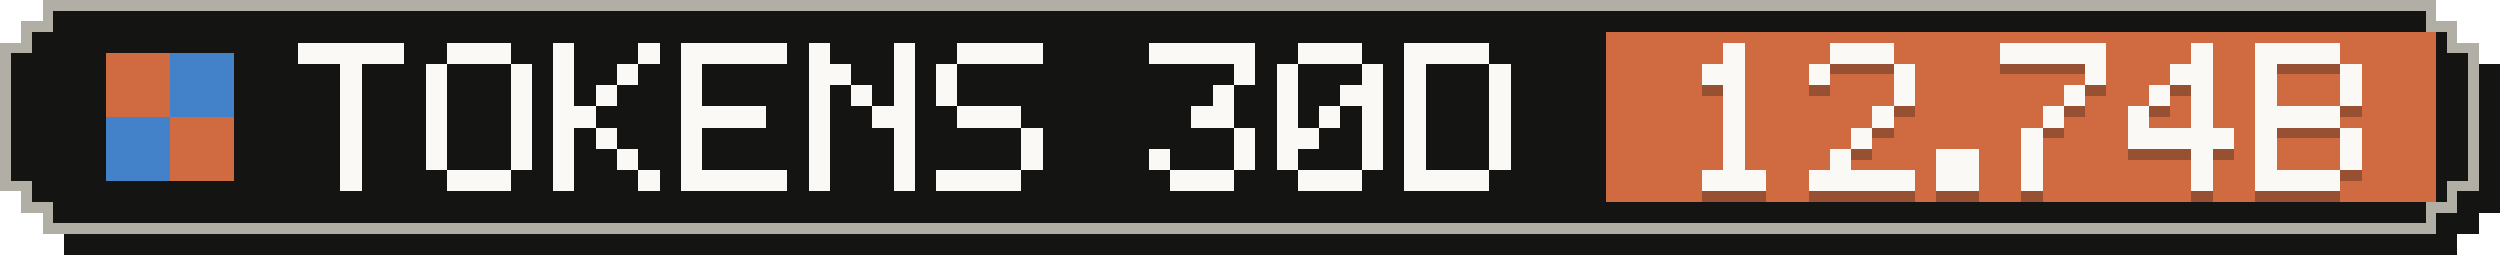
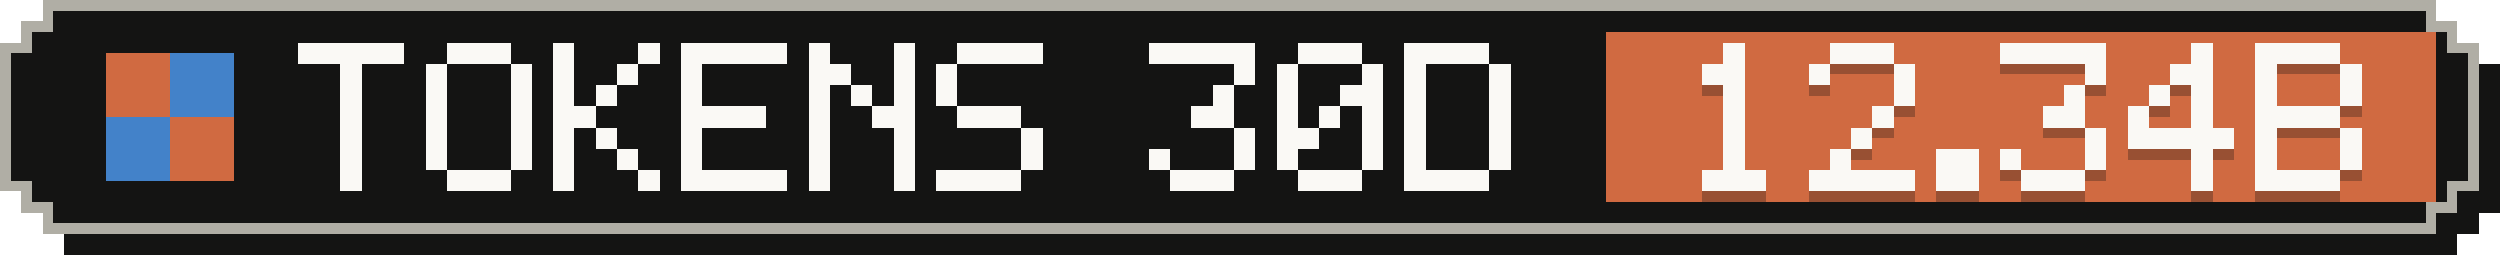
- <svg xmlns="http://www.w3.org/2000/svg" width="235" height="24" viewBox="0 0 235 24" role="img" aria-label="Tokens, last 30 days: 12.74B">
+ <svg xmlns="http://www.w3.org/2000/svg" width="235" height="24" viewBox="0 0 235 24" role="img" aria-label="Tokens, last 30 days: 12.34B">
  <g shape-rendering="crispEdges">
    <path fill="#141413" d="M6,2 H231 V4 H233 V6 H235 V20 H233 V22 H231 V24 H6 V22 H4 V20 H2 V6 H4 V4 H6 Z" />
    <path fill="#b0aea5" d="M4,0 H229 V2 H231 V4 H233 V18 H231 V20 H229 V22 H4 V20 H2 V18 H0 V4 H2 V2 H4 Z" />
    <path fill="#141413" d="M5,1 H228 V3 H230 V5 H232 V17 H230 V19 H228 V21 H5 V19 H3 V17 H1 V5 H3 V3 H5 Z" />
    <rect fill="#d06a41" x="151" y="3" width="78" height="16" />
    <g fill="#d06a41">
      <rect x="10" y="5" width="6" height="6" />
      <rect x="16" y="11" width="6" height="6" />
    </g>
    <g fill="#4382c9">
      <rect x="16" y="5" width="6" height="6" />
      <rect x="10" y="11" width="6" height="6" />
    </g>
    <g fill="#faf9f5">
      <rect x="28" y="4" width="10" height="2" />
      <rect x="32" y="6" width="2" height="2" />
      <rect x="32" y="8" width="2" height="2" />
      <rect x="32" y="10" width="2" height="2" />
      <rect x="32" y="12" width="2" height="2" />
      <rect x="32" y="14" width="2" height="2" />
      <rect x="32" y="16" width="2" height="2" />
      <rect x="42" y="4" width="6" height="2" />
      <rect x="40" y="6" width="2" height="2" />
      <rect x="48" y="6" width="2" height="2" />
      <rect x="40" y="8" width="2" height="2" />
      <rect x="48" y="8" width="2" height="2" />
      <rect x="40" y="10" width="2" height="2" />
      <rect x="48" y="10" width="2" height="2" />
      <rect x="40" y="12" width="2" height="2" />
      <rect x="48" y="12" width="2" height="2" />
      <rect x="40" y="14" width="2" height="2" />
      <rect x="48" y="14" width="2" height="2" />
      <rect x="42" y="16" width="6" height="2" />
      <rect x="52" y="4" width="2" height="2" />
      <rect x="60" y="4" width="2" height="2" />
      <rect x="52" y="6" width="2" height="2" />
      <rect x="58" y="6" width="2" height="2" />
      <rect x="52" y="8" width="2" height="2" />
      <rect x="56" y="8" width="2" height="2" />
      <rect x="52" y="10" width="4" height="2" />
      <rect x="52" y="12" width="2" height="2" />
      <rect x="56" y="12" width="2" height="2" />
      <rect x="52" y="14" width="2" height="2" />
      <rect x="58" y="14" width="2" height="2" />
      <rect x="52" y="16" width="2" height="2" />
      <rect x="60" y="16" width="2" height="2" />
      <rect x="64" y="4" width="10" height="2" />
      <rect x="64" y="6" width="2" height="2" />
      <rect x="64" y="8" width="2" height="2" />
      <rect x="64" y="10" width="8" height="2" />
      <rect x="64" y="12" width="2" height="2" />
      <rect x="64" y="14" width="2" height="2" />
      <rect x="64" y="16" width="10" height="2" />
      <rect x="76" y="4" width="2" height="2" />
      <rect x="84" y="4" width="2" height="2" />
      <rect x="76" y="6" width="4" height="2" />
      <rect x="84" y="6" width="2" height="2" />
      <rect x="76" y="8" width="2" height="2" />
      <rect x="80" y="8" width="2" height="2" />
      <rect x="84" y="8" width="2" height="2" />
      <rect x="76" y="10" width="2" height="2" />
      <rect x="82" y="10" width="4" height="2" />
      <rect x="76" y="12" width="2" height="2" />
      <rect x="84" y="12" width="2" height="2" />
      <rect x="76" y="14" width="2" height="2" />
      <rect x="84" y="14" width="2" height="2" />
      <rect x="76" y="16" width="2" height="2" />
      <rect x="84" y="16" width="2" height="2" />
      <rect x="90" y="4" width="8" height="2" />
      <rect x="88" y="6" width="2" height="2" />
      <rect x="88" y="8" width="2" height="2" />
      <rect x="90" y="10" width="6" height="2" />
      <rect x="96" y="12" width="2" height="2" />
      <rect x="96" y="14" width="2" height="2" />
      <rect x="88" y="16" width="8" height="2" />
      <rect x="108" y="4" width="10" height="2" />
      <rect x="116" y="6" width="2" height="2" />
      <rect x="114" y="8" width="2" height="2" />
      <rect x="112" y="10" width="4" height="2" />
      <rect x="116" y="12" width="2" height="2" />
      <rect x="108" y="14" width="2" height="2" />
      <rect x="116" y="14" width="2" height="2" />
      <rect x="110" y="16" width="6" height="2" />
      <rect x="122" y="4" width="6" height="2" />
      <rect x="120" y="6" width="2" height="2" />
      <rect x="128" y="6" width="2" height="2" />
      <rect x="120" y="8" width="2" height="2" />
      <rect x="126" y="8" width="4" height="2" />
      <rect x="120" y="10" width="2" height="2" />
      <rect x="124" y="10" width="2" height="2" />
      <rect x="128" y="10" width="2" height="2" />
      <rect x="120" y="12" width="4" height="2" />
      <rect x="128" y="12" width="2" height="2" />
      <rect x="120" y="14" width="2" height="2" />
      <rect x="128" y="14" width="2" height="2" />
      <rect x="122" y="16" width="6" height="2" />
      <rect x="132" y="4" width="8" height="2" />
      <rect x="132" y="6" width="2" height="2" />
      <rect x="140" y="6" width="2" height="2" />
      <rect x="132" y="8" width="2" height="2" />
      <rect x="140" y="8" width="2" height="2" />
      <rect x="132" y="10" width="2" height="2" />
      <rect x="140" y="10" width="2" height="2" />
      <rect x="132" y="12" width="2" height="2" />
      <rect x="140" y="12" width="2" height="2" />
      <rect x="132" y="14" width="2" height="2" />
      <rect x="140" y="14" width="2" height="2" />
      <rect x="132" y="16" width="8" height="2" />
    </g>
    <g fill="#141413" fill-opacity=".3">
      <rect x="162" y="5" width="2" height="2" />
      <rect x="160" y="7" width="4" height="2" />
      <rect x="162" y="9" width="2" height="2" />
      <rect x="162" y="11" width="2" height="2" />
      <rect x="162" y="13" width="2" height="2" />
      <rect x="162" y="15" width="2" height="2" />
      <rect x="160" y="17" width="6" height="2" />
      <rect x="172" y="5" width="6" height="2" />
      <rect x="170" y="7" width="2" height="2" />
      <rect x="178" y="7" width="2" height="2" />
      <rect x="178" y="9" width="2" height="2" />
      <rect x="176" y="11" width="2" height="2" />
      <rect x="174" y="13" width="2" height="2" />
      <rect x="172" y="15" width="2" height="2" />
      <rect x="170" y="17" width="10" height="2" />
      <rect x="182" y="15" width="4" height="2" />
      <rect x="182" y="17" width="4" height="2" />
      <rect x="188" y="5" width="10" height="2" />
      <rect x="196" y="7" width="2" height="2" />
      <rect x="194" y="9" width="2" height="2" />
-       <rect x="192" y="11" width="2" height="2" />
-       <rect x="190" y="13" width="2" height="2" />
-       <rect x="190" y="15" width="2" height="2" />
-       <rect x="190" y="17" width="2" height="2" />
+       <rect x="192" y="11" width="4" height="2" />
+       <rect x="196" y="13" width="2" height="2" />
+       <rect x="188" y="15" width="2" height="2" />
+       <rect x="196" y="15" width="2" height="2" />
+       <rect x="190" y="17" width="6" height="2" />
      <rect x="206" y="5" width="2" height="2" />
      <rect x="204" y="7" width="4" height="2" />
      <rect x="202" y="9" width="2" height="2" />
      <rect x="206" y="9" width="2" height="2" />
      <rect x="200" y="11" width="2" height="2" />
      <rect x="206" y="11" width="2" height="2" />
      <rect x="200" y="13" width="10" height="2" />
      <rect x="206" y="15" width="2" height="2" />
      <rect x="206" y="17" width="2" height="2" />
      <rect x="212" y="5" width="8" height="2" />
      <rect x="212" y="7" width="2" height="2" />
      <rect x="220" y="7" width="2" height="2" />
      <rect x="212" y="9" width="2" height="2" />
      <rect x="220" y="9" width="2" height="2" />
      <rect x="212" y="11" width="8" height="2" />
      <rect x="212" y="13" width="2" height="2" />
      <rect x="220" y="13" width="2" height="2" />
      <rect x="212" y="15" width="2" height="2" />
      <rect x="220" y="15" width="2" height="2" />
      <rect x="212" y="17" width="8" height="2" />
    </g>
    <g fill="#faf9f5">
      <rect x="162" y="4" width="2" height="2" />
      <rect x="160" y="6" width="4" height="2" />
      <rect x="162" y="8" width="2" height="2" />
      <rect x="162" y="10" width="2" height="2" />
      <rect x="162" y="12" width="2" height="2" />
      <rect x="162" y="14" width="2" height="2" />
      <rect x="160" y="16" width="6" height="2" />
      <rect x="172" y="4" width="6" height="2" />
      <rect x="170" y="6" width="2" height="2" />
      <rect x="178" y="6" width="2" height="2" />
      <rect x="178" y="8" width="2" height="2" />
      <rect x="176" y="10" width="2" height="2" />
      <rect x="174" y="12" width="2" height="2" />
      <rect x="172" y="14" width="2" height="2" />
      <rect x="170" y="16" width="10" height="2" />
      <rect x="182" y="14" width="4" height="2" />
      <rect x="182" y="16" width="4" height="2" />
      <rect x="188" y="4" width="10" height="2" />
      <rect x="196" y="6" width="2" height="2" />
      <rect x="194" y="8" width="2" height="2" />
-       <rect x="192" y="10" width="2" height="2" />
-       <rect x="190" y="12" width="2" height="2" />
-       <rect x="190" y="14" width="2" height="2" />
-       <rect x="190" y="16" width="2" height="2" />
+       <rect x="192" y="10" width="4" height="2" />
+       <rect x="196" y="12" width="2" height="2" />
+       <rect x="188" y="14" width="2" height="2" />
+       <rect x="196" y="14" width="2" height="2" />
+       <rect x="190" y="16" width="6" height="2" />
      <rect x="206" y="4" width="2" height="2" />
      <rect x="204" y="6" width="4" height="2" />
      <rect x="202" y="8" width="2" height="2" />
      <rect x="206" y="8" width="2" height="2" />
      <rect x="200" y="10" width="2" height="2" />
      <rect x="206" y="10" width="2" height="2" />
      <rect x="200" y="12" width="10" height="2" />
      <rect x="206" y="14" width="2" height="2" />
      <rect x="206" y="16" width="2" height="2" />
      <rect x="212" y="4" width="8" height="2" />
      <rect x="212" y="6" width="2" height="2" />
      <rect x="220" y="6" width="2" height="2" />
      <rect x="212" y="8" width="2" height="2" />
      <rect x="220" y="8" width="2" height="2" />
      <rect x="212" y="10" width="8" height="2" />
      <rect x="212" y="12" width="2" height="2" />
      <rect x="220" y="12" width="2" height="2" />
      <rect x="212" y="14" width="2" height="2" />
      <rect x="220" y="14" width="2" height="2" />
      <rect x="212" y="16" width="8" height="2" />
    </g>
  </g>
</svg>
